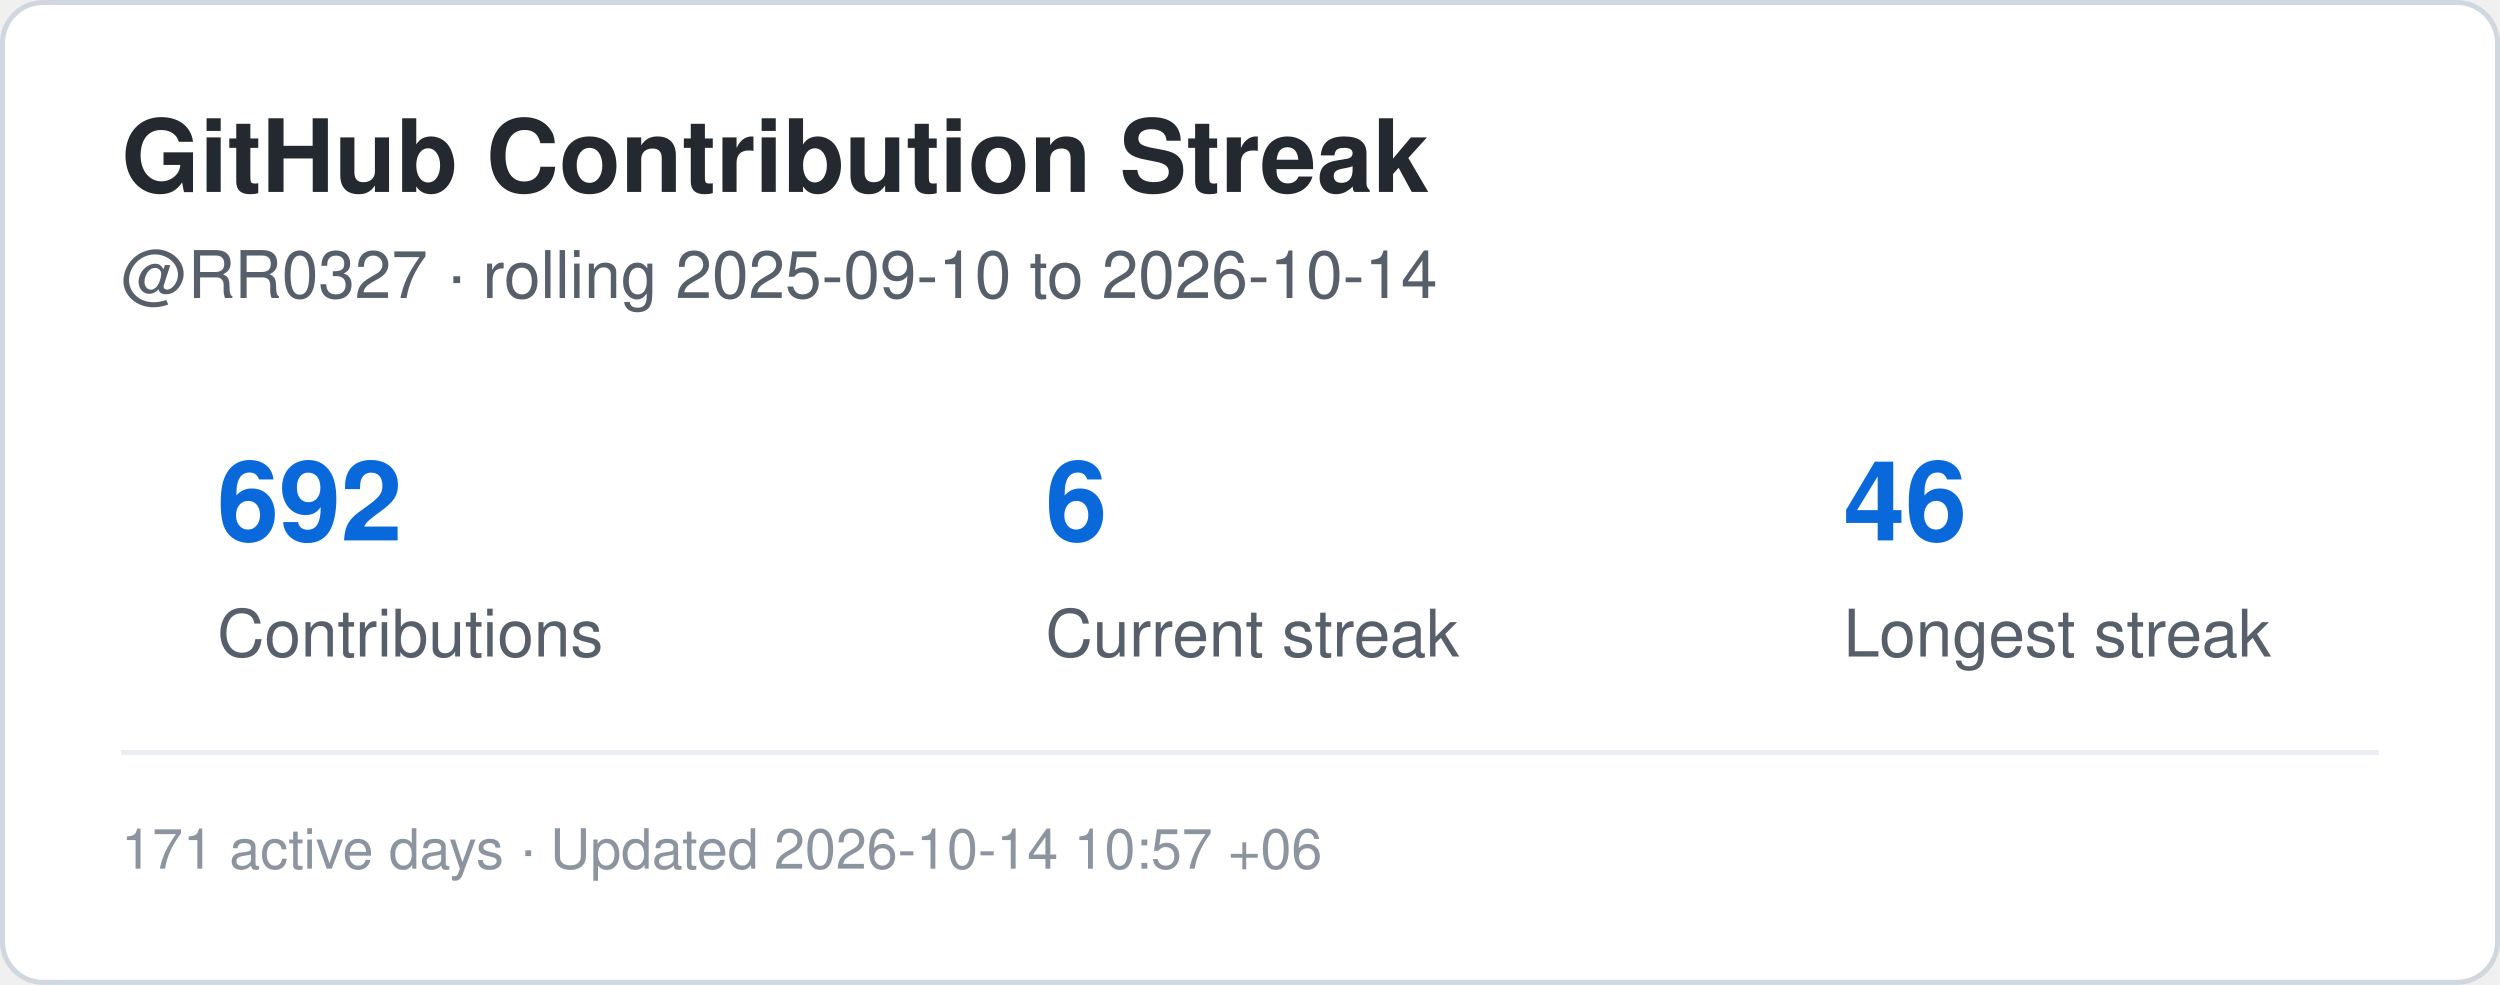
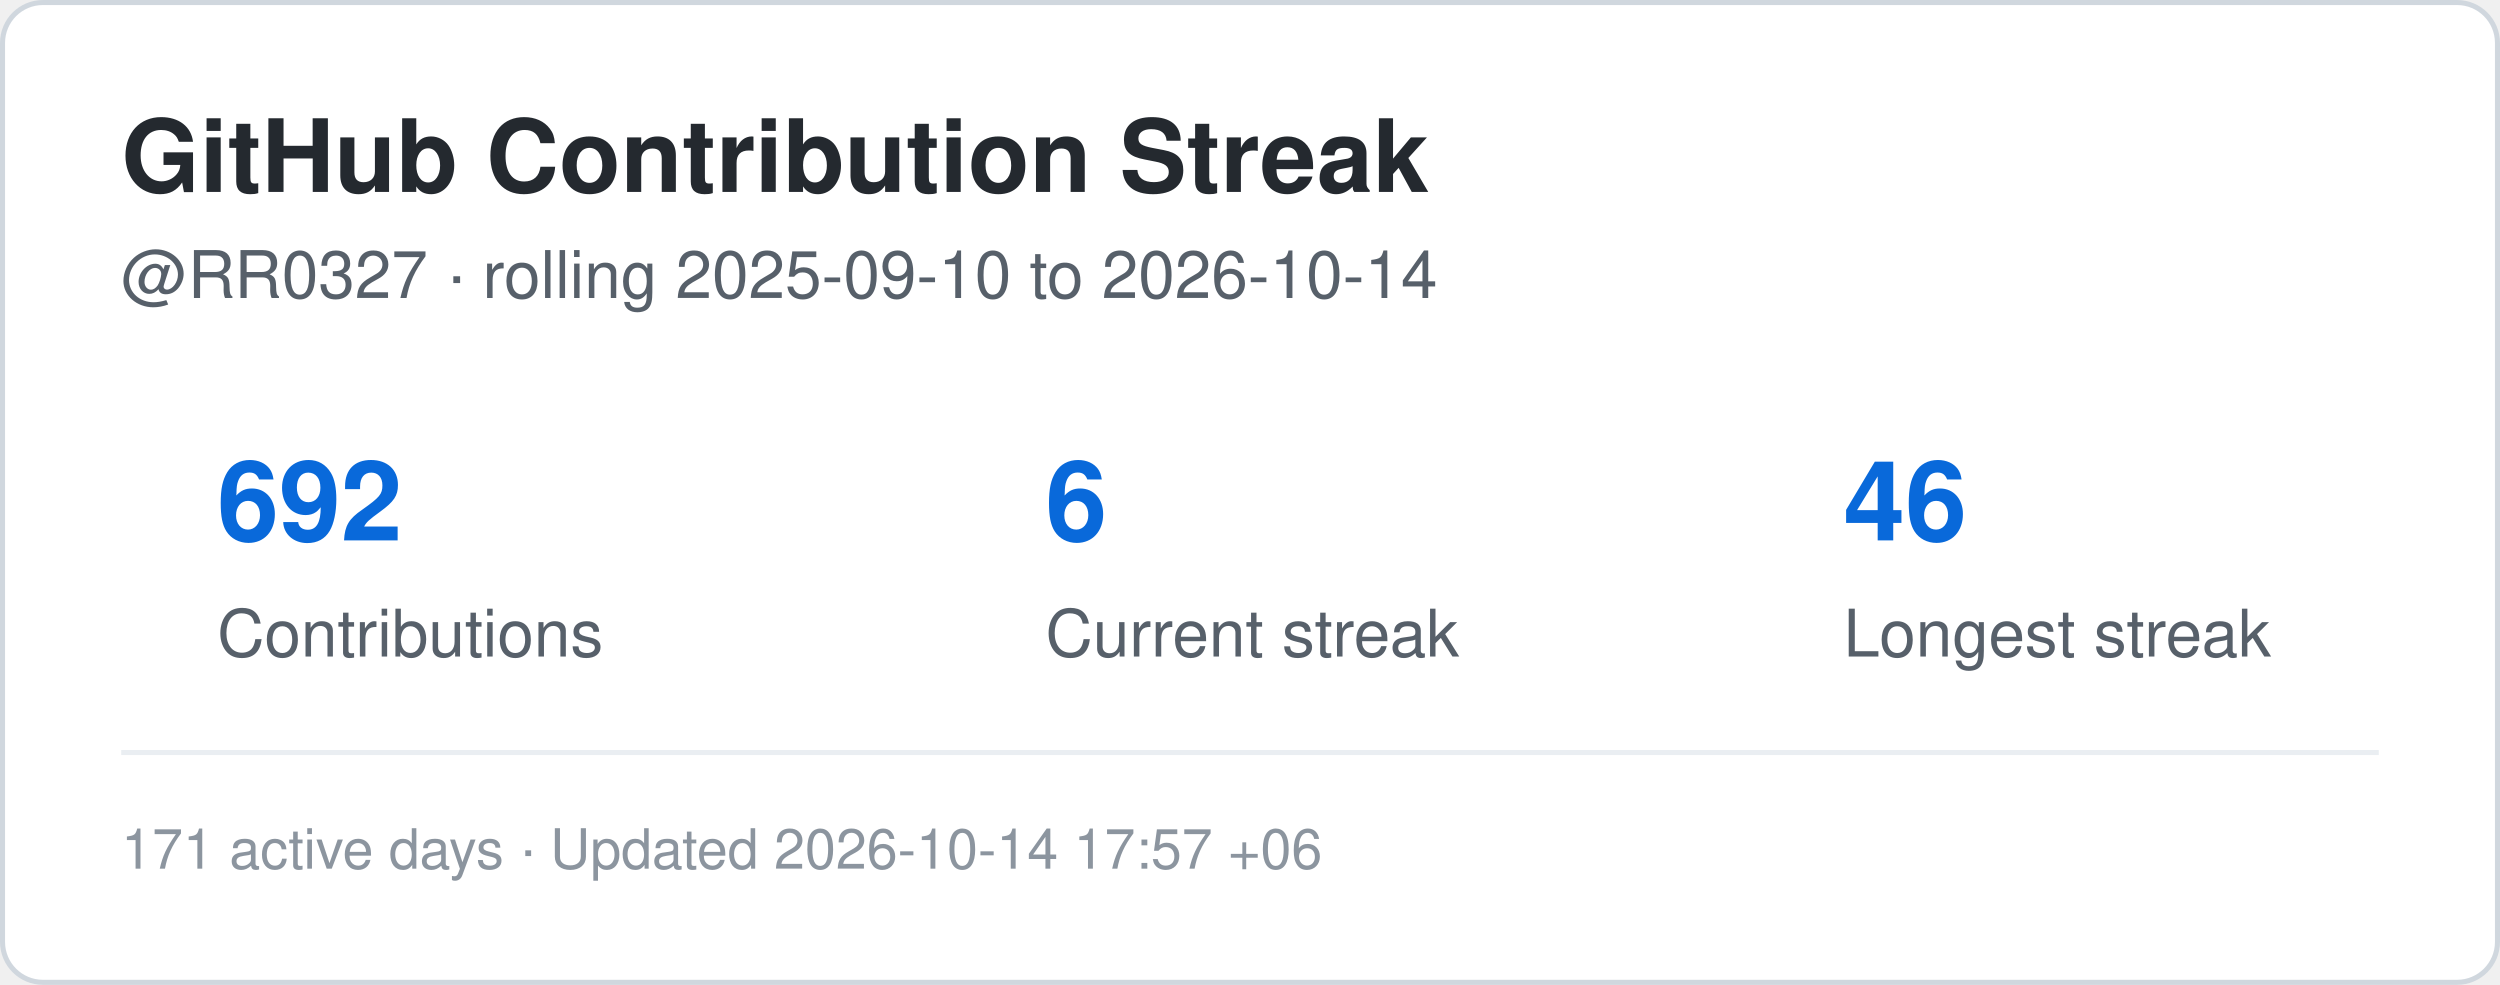
<svg xmlns="http://www.w3.org/2000/svg" width="495" height="195" viewBox="0 0 495 195" role="img" aria-label="Contribution streak for RR0327">
  <rect x="0.5" y="0.5" width="494" height="194" rx="8" fill="#ffffff" stroke="#d0d7de" />
  <style>
    .title {
      font: 700 20px -apple-system,BlinkMacSystemFont,"Segoe UI",Helvetica,Arial,sans-serif;
      fill: #24292f;
    }
    .label {
      font: 500 13px -apple-system,BlinkMacSystemFont,"Segoe UI",Helvetica,Arial,sans-serif;
      fill: #57606a;
    }
    .value {
      font: 700 22px -apple-system,BlinkMacSystemFont,"Segoe UI",Helvetica,Arial,sans-serif;
      fill: #0969da;
    }
    .small {
      font: 400 11px -apple-system,BlinkMacSystemFont,"Segoe UI",Helvetica,Arial,sans-serif;
      fill: #8c959f;
    }
  </style>
  <text x="24" y="38" class="title">GitHub Contribution Streak</text>
  <text x="24" y="59" class="label">
    @RR0327 · rolling 2025-09-10 to 2026-10-14
  </text>
  <text x="43" y="107" class="value">692</text>
  <text x="43" y="130" class="label">Contributions</text>
  <text x="207" y="107" class="value">6</text>
  <text x="207" y="130" class="label">Current streak</text>
  <text x="365" y="107" class="value">46</text>
  <text x="365" y="130" class="label">Longest streak</text>
  <line x1="24" y1="149" x2="471" y2="149" stroke="#eaeef2" />
  <text x="24" y="172" class="small">
-     171 active days · Updated 2026-10-14 10:57 +06
+     171 active days · Updated 2026-10-14 17:57 +06
  </text>
</svg>
